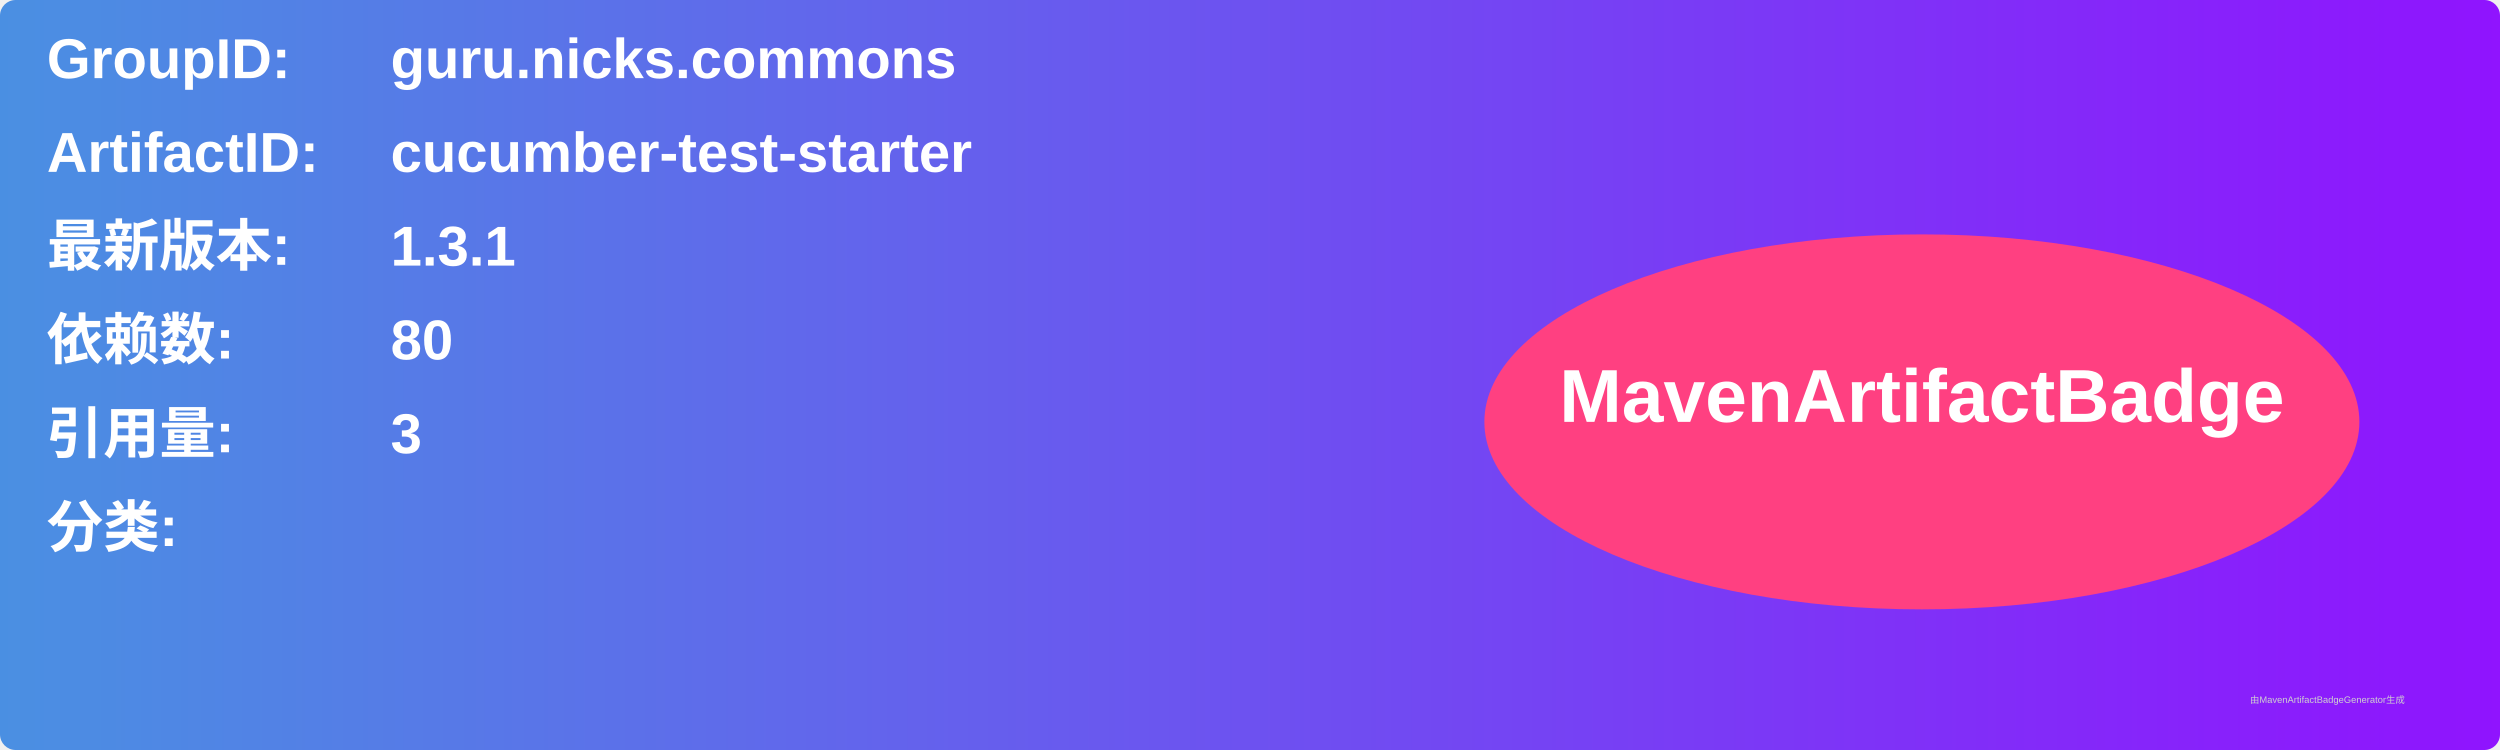
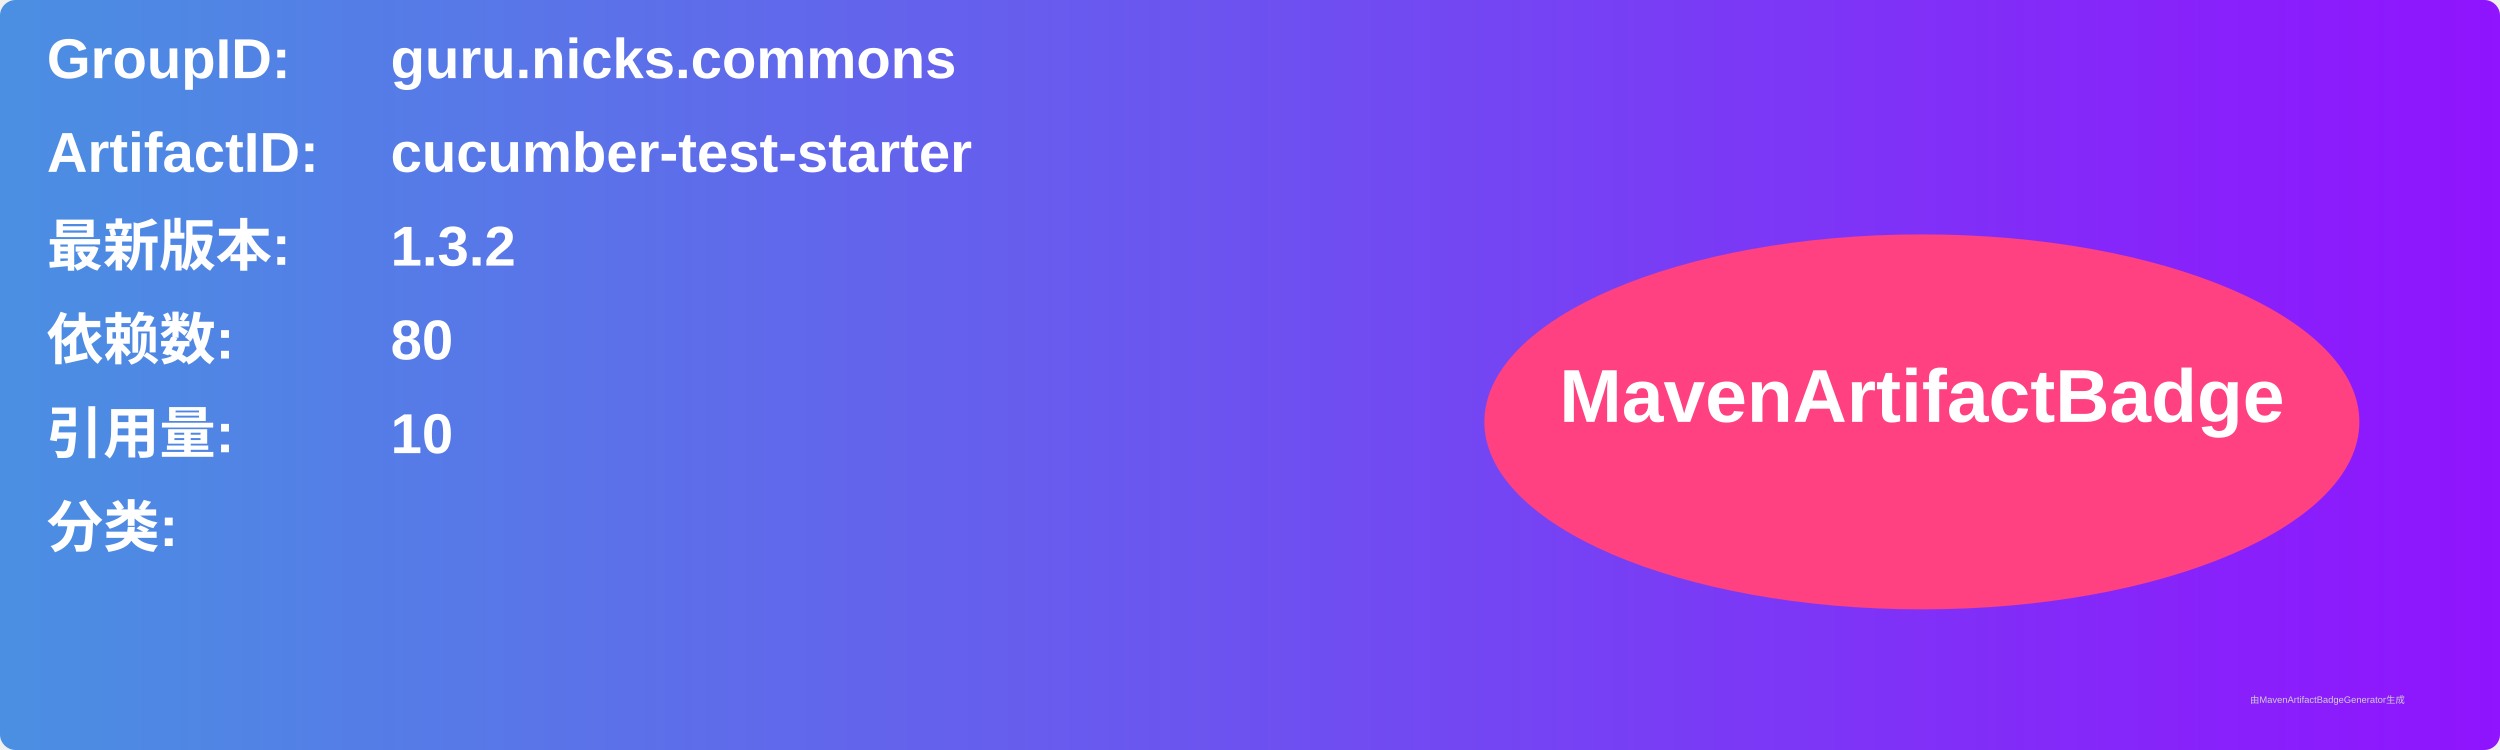
<svg xmlns="http://www.w3.org/2000/svg" width="800" height="240" viewBox="0 0 800 240">
  <linearGradient id="grad" x1="0%" y1="0%" x2="100%" y2="0%">
    <stop offset="0%" stop-color="#4a90e2" />
    <stop offset="100%" stop-color="#9013fe" />
  </linearGradient>
  <rect width="100%" height="100%" rx="5" ry="5" fill="url(#grad)" />
  <g transform="translate(15, 15)">
    <text x="0" y="10" font-family="Arial" font-size="18" fill="white" font-weight="bold" width="260">GroupID:</text>
    <text x="110" y="10" font-family="Arial" font-size="18" fill="white" font-weight="bold" width="460">guru.nicks.commons</text>
    <text x="0" y="40" font-family="Arial" font-size="18" fill="white" font-weight="bold" width="260">ArtifactID:</text>
    <text x="110" y="40" font-family="Arial" font-size="18" fill="white" font-weight="bold" width="460">cucumber-test-starter</text>
    <text x="0" y="70" font-family="Arial" font-size="18" fill="white" font-weight="bold">最新版本:</text>
    <text x="110" y="70" font-family="Arial" font-size="18" fill="white" font-weight="bold">
-       <tspan font-weight="bold">1.3.1</tspan>
+       <tspan font-weight="bold">1.3.2</tspan>
    </text>
    <text x="0" y="100" font-family="Arial" font-size="18" fill="white" font-weight="bold">依赖数: </text>
    <text x="110" y="100" font-family="Arial" font-size="18" fill="white">
      <tspan font-weight="bold">80</tspan>
    </text>
    <text x="0" y="130" font-family="Arial" font-size="18" fill="white" font-weight="bold">引用量: </text>
    <text x="110" y="130" font-family="Arial" font-size="18" fill="white">
-       <tspan font-weight="bold">3</tspan>
+       <tspan font-weight="bold">10</tspan>
    </text>
    <text x="0" y="160" font-family="Arial" font-size="18" fill="white" font-weight="bold">分类:</text>
    <text x="10" y="190" font-family="Arial" font-size="10" fill="white">
      <tspan font-weight="bold" />
    </text>
    <ellipse cx="600" cy="120" rx="140" ry="60" fill="#ff4081" />
    <text x="600" y="120" text-anchor="middle" font-family="Arial" font-size="24" fill="white" font-weight="bold">MavenArtifactBadge</text>
  </g>
  <text x="720" y="225" font-family="Arial" font-size="3" fill="#d0d0d0">由MavenArtifactBadgeGenerator生成</text>
</svg>
